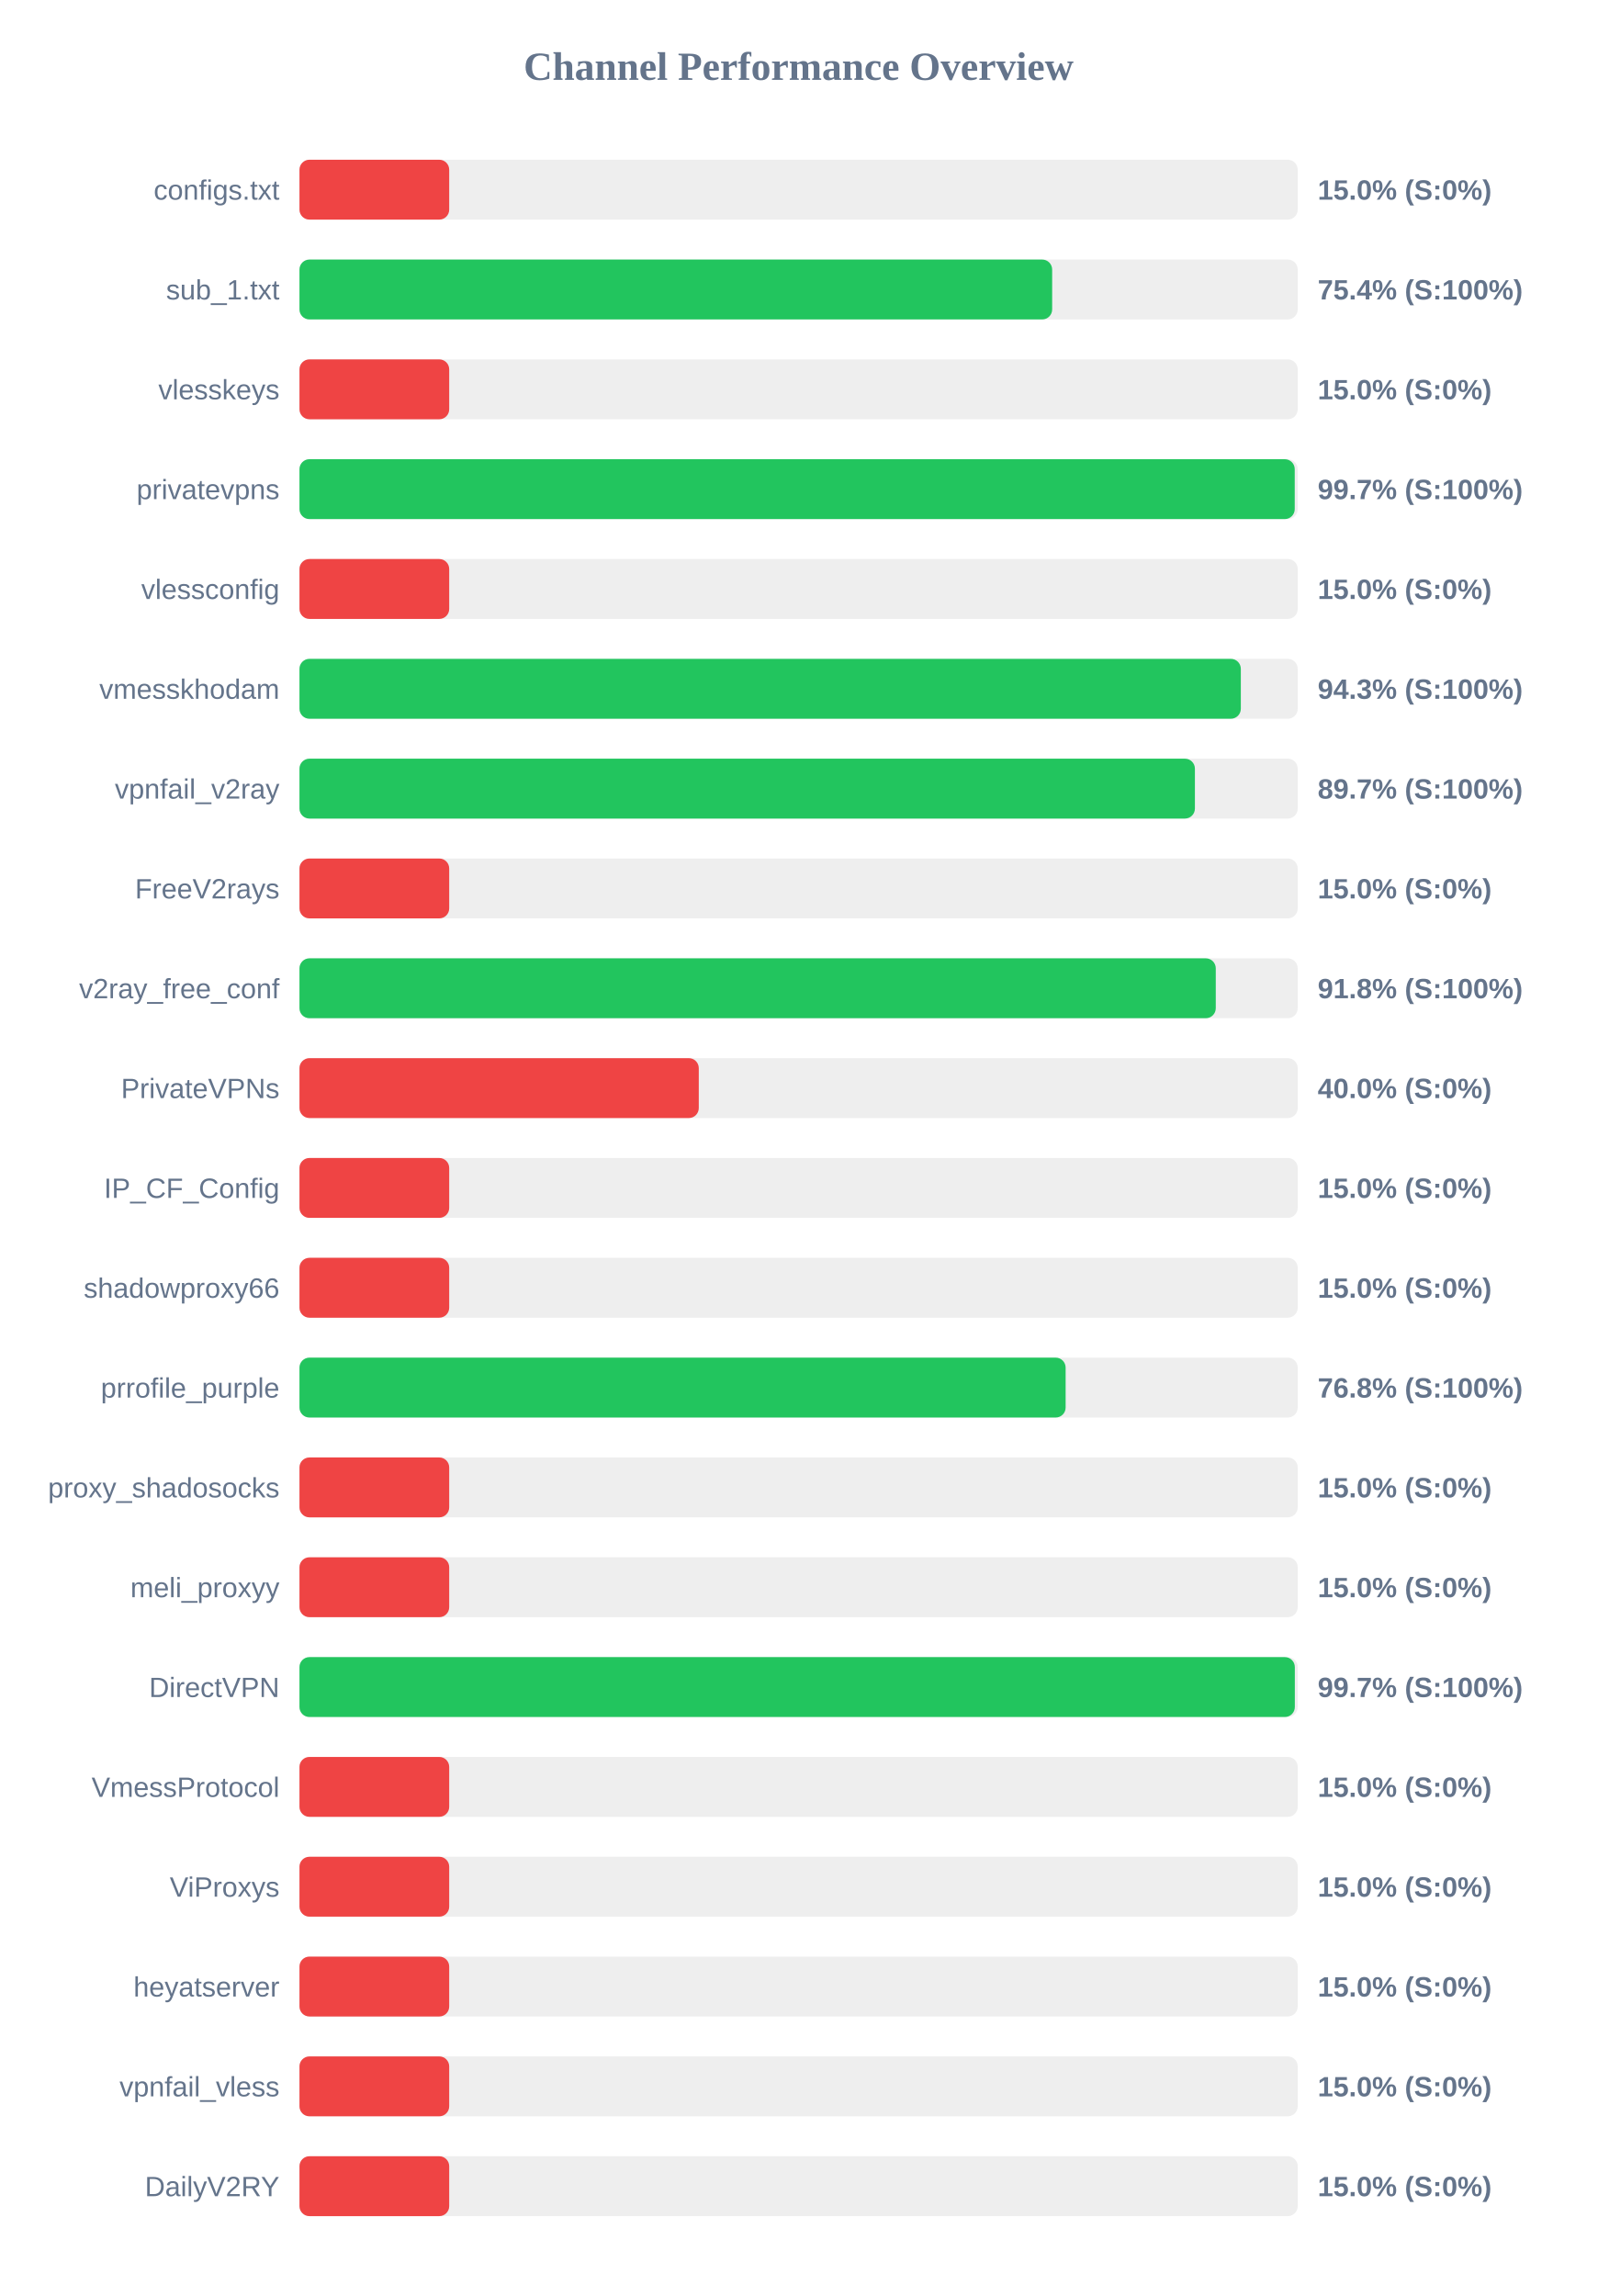
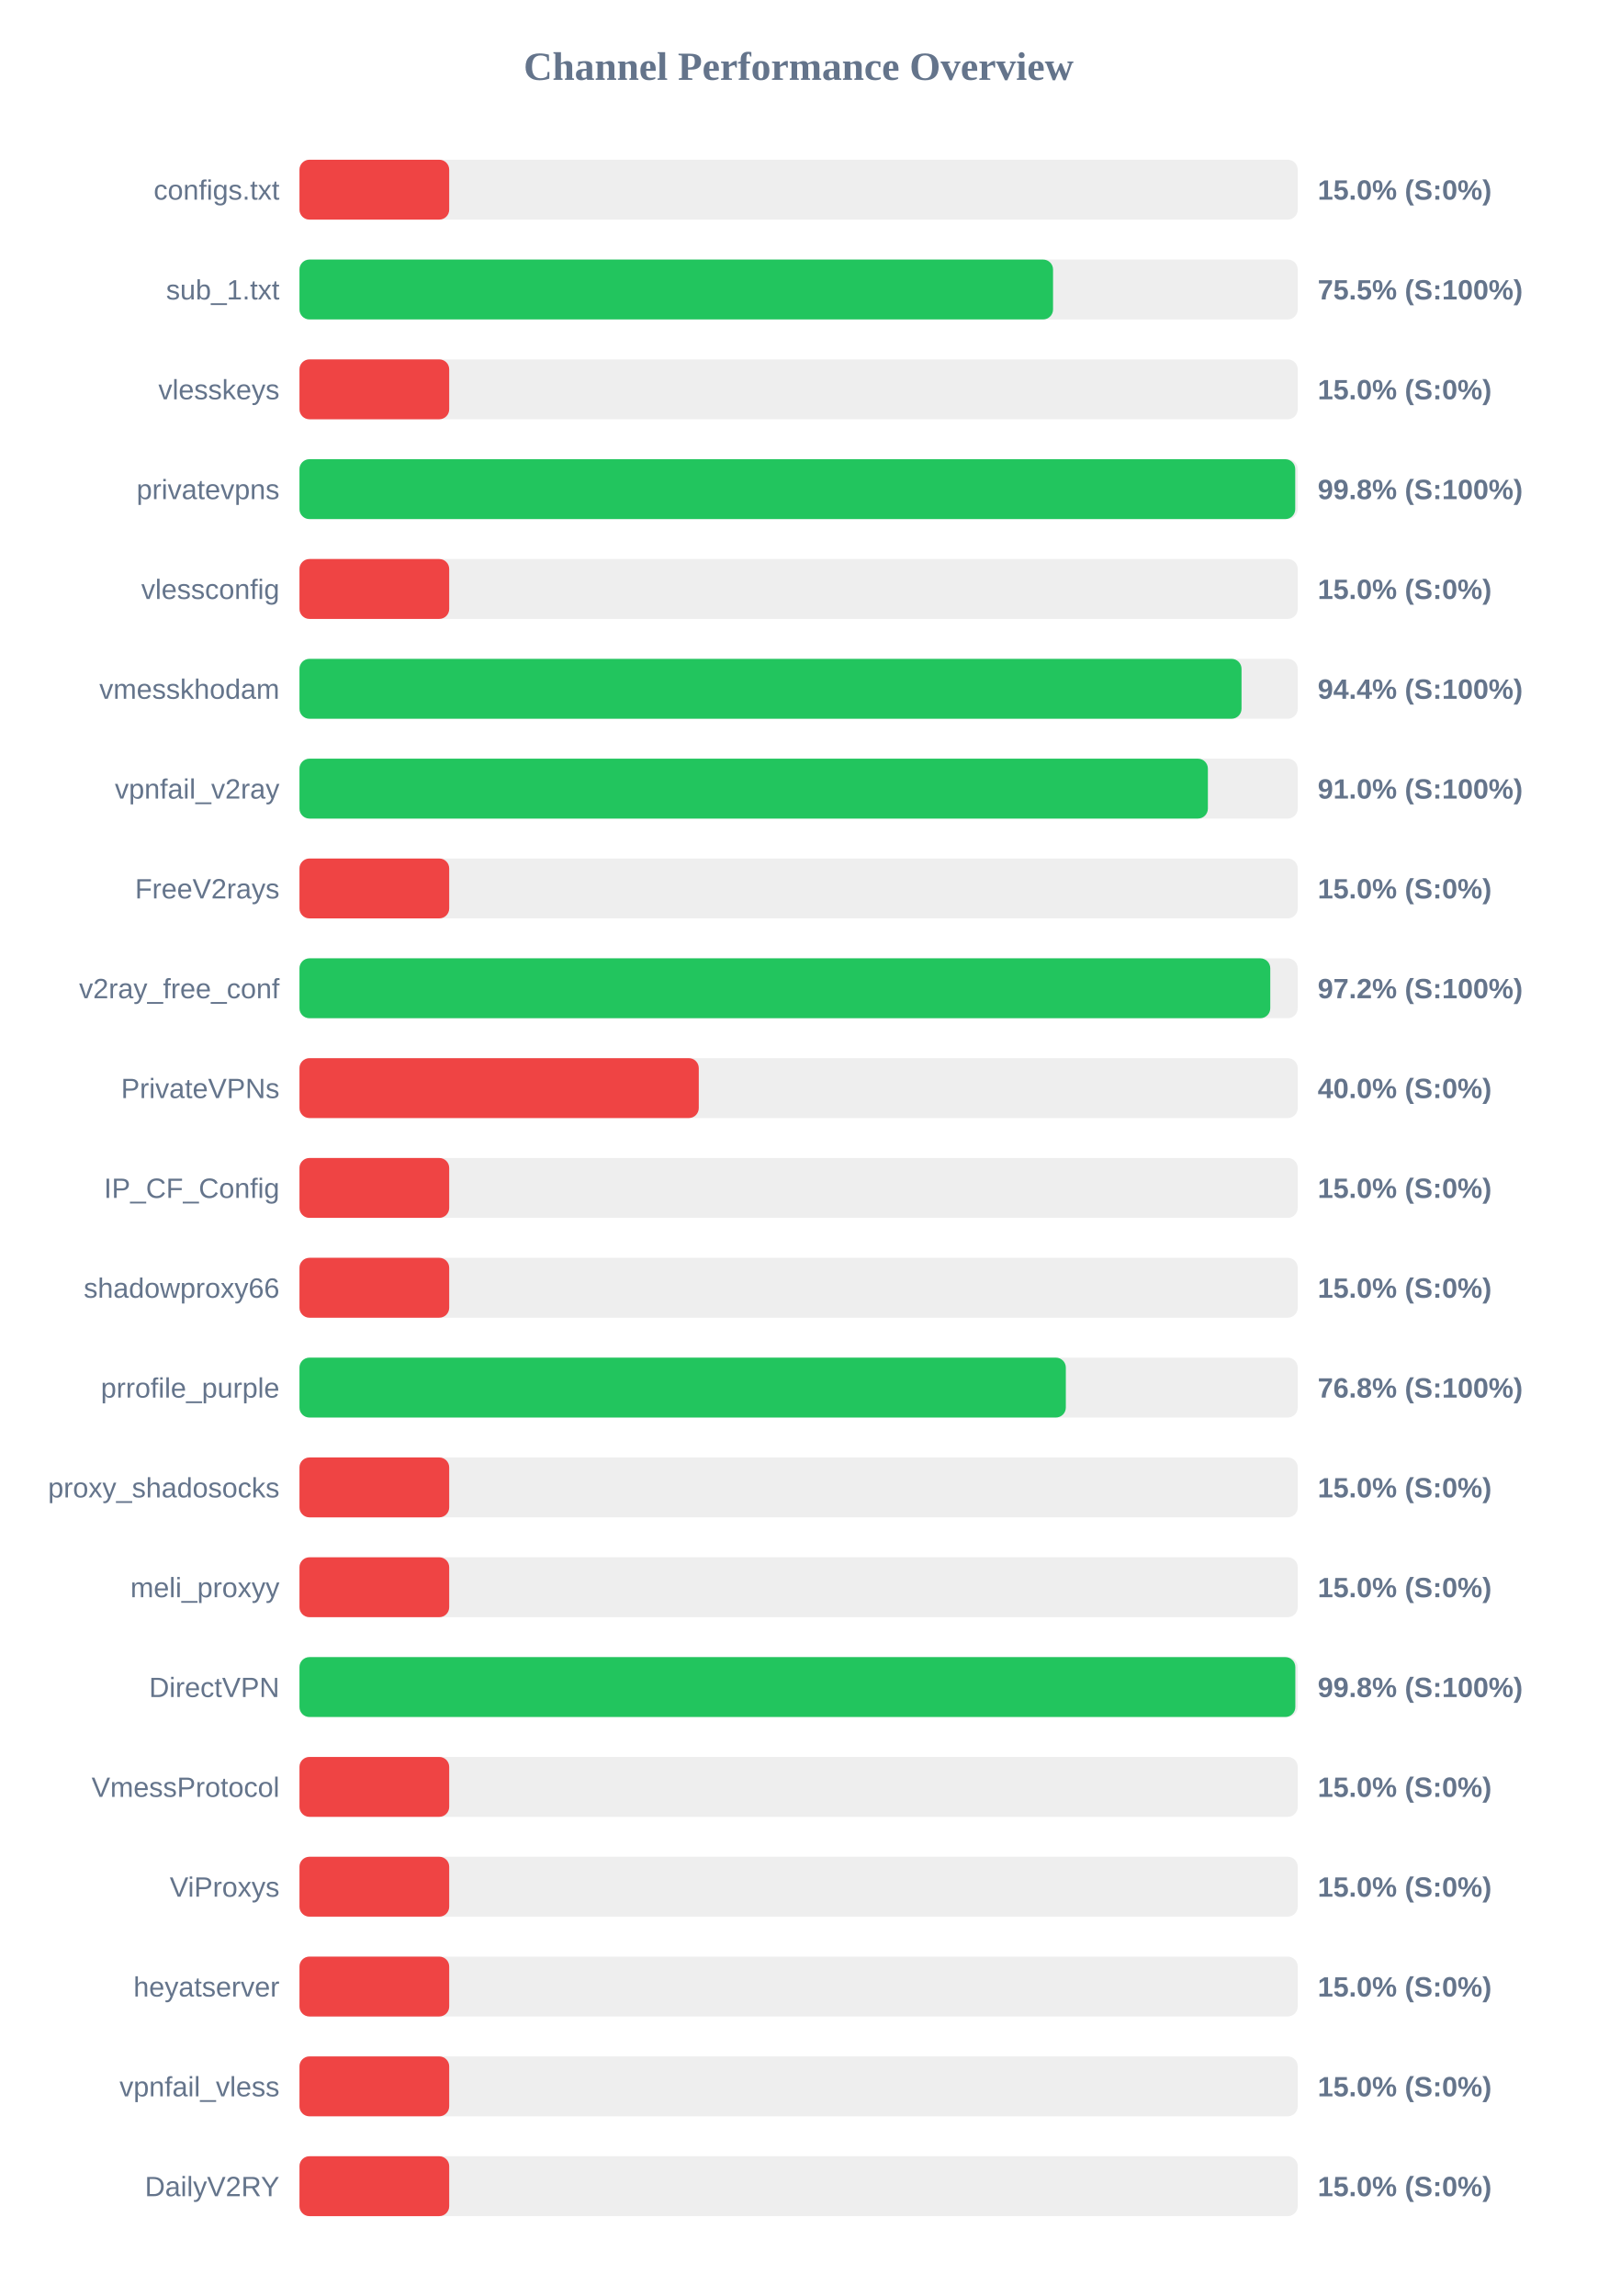
<svg xmlns="http://www.w3.org/2000/svg" width="800" height="1150" version="1.1">
  <style>
        .row { font: 14px Arial; fill: #64748b; }
        .score { font: bold 14px Arial; fill: #64748b; }
    </style>
  <text x="400" y="40" text-anchor="middle" font-size="20px" font-weight="bold" fill="#64748b">Channel Performance Overview</text>
  <rect x="150" y="80" width="500" height="30" fill="#eee" rx="5" />
  <rect x="150" y="80" width="75.0" height="30" fill="#ef4444" rx="5" />
  <text x="140" y="100" text-anchor="end" class="row">configs.txt</text>
  <text x="660" y="100" text-anchor="start" class="score">15.0% (S:0%)</text>
  <rect x="150" y="130" width="500" height="30" fill="#eee" rx="5" />
-   <rect x="150" y="130" width="377.0" height="30" fill="#22c55e" rx="5" />
+   <rect x="150" y="130" width="377.45" height="30" fill="#22c55e" rx="5" />
  <text x="140" y="150" text-anchor="end" class="row">sub_1.txt</text>
-   <text x="660" y="150" text-anchor="start" class="score">75.4% (S:100%)</text>
+   <text x="660" y="150" text-anchor="start" class="score">75.5% (S:100%)</text>
  <rect x="150" y="180" width="500" height="30" fill="#eee" rx="5" />
  <rect x="150" y="180" width="75.0" height="30" fill="#ef4444" rx="5" />
  <text x="140" y="200" text-anchor="end" class="row">vlesskeys</text>
  <text x="660" y="200" text-anchor="start" class="score">15.0% (S:0%)</text>
  <rect x="150" y="230" width="500" height="30" fill="#eee" rx="5" />
-   <rect x="150" y="230" width="498.5" height="30" fill="#22c55e" rx="5" />
+   <rect x="150" y="230" width="498.75" height="30" fill="#22c55e" rx="5" />
  <text x="140" y="250" text-anchor="end" class="row">privatevpns</text>
-   <text x="660" y="250" text-anchor="start" class="score">99.7% (S:100%)</text>
+   <text x="660" y="250" text-anchor="start" class="score">99.8% (S:100%)</text>
  <rect x="150" y="280" width="500" height="30" fill="#eee" rx="5" />
  <rect x="150" y="280" width="75.0" height="30" fill="#ef4444" rx="5" />
  <text x="140" y="300" text-anchor="end" class="row">vlessconfig</text>
  <text x="660" y="300" text-anchor="start" class="score">15.0% (S:0%)</text>
  <rect x="150" y="330" width="500" height="30" fill="#eee" rx="5" />
-   <rect x="150" y="330" width="471.5" height="30" fill="#22c55e" rx="5" />
+   <rect x="150" y="330" width="471.85" height="30" fill="#22c55e" rx="5" />
  <text x="140" y="350" text-anchor="end" class="row">vmesskhodam</text>
-   <text x="660" y="350" text-anchor="start" class="score">94.3% (S:100%)</text>
+   <text x="660" y="350" text-anchor="start" class="score">94.4% (S:100%)</text>
  <rect x="150" y="380" width="500" height="30" fill="#eee" rx="5" />
-   <rect x="150" y="380" width="448.5" height="30" fill="#22c55e" rx="5" />
+   <rect x="150" y="380" width="455.0" height="30" fill="#22c55e" rx="5" />
  <text x="140" y="400" text-anchor="end" class="row">vpnfail_v2ray</text>
-   <text x="660" y="400" text-anchor="start" class="score">89.7% (S:100%)</text>
+   <text x="660" y="400" text-anchor="start" class="score">91.0% (S:100%)</text>
  <rect x="150" y="430" width="500" height="30" fill="#eee" rx="5" />
  <rect x="150" y="430" width="75.0" height="30" fill="#ef4444" rx="5" />
  <text x="140" y="450" text-anchor="end" class="row">FreeV2rays</text>
  <text x="660" y="450" text-anchor="start" class="score">15.0% (S:0%)</text>
  <rect x="150" y="480" width="500" height="30" fill="#eee" rx="5" />
-   <rect x="150" y="480" width="458.95" height="30" fill="#22c55e" rx="5" />
+   <rect x="150" y="480" width="486.25" height="30" fill="#22c55e" rx="5" />
  <text x="140" y="500" text-anchor="end" class="row">v2ray_free_conf</text>
-   <text x="660" y="500" text-anchor="start" class="score">91.8% (S:100%)</text>
+   <text x="660" y="500" text-anchor="start" class="score">97.2% (S:100%)</text>
  <rect x="150" y="530" width="500" height="30" fill="#eee" rx="5" />
  <rect x="150" y="530" width="200.0" height="30" fill="#ef4444" rx="5" />
  <text x="140" y="550" text-anchor="end" class="row">PrivateVPNs</text>
  <text x="660" y="550" text-anchor="start" class="score">40.0% (S:0%)</text>
  <rect x="150" y="580" width="500" height="30" fill="#eee" rx="5" />
  <rect x="150" y="580" width="75.0" height="30" fill="#ef4444" rx="5" />
  <text x="140" y="600" text-anchor="end" class="row">IP_CF_Config</text>
  <text x="660" y="600" text-anchor="start" class="score">15.0% (S:0%)</text>
  <rect x="150" y="630" width="500" height="30" fill="#eee" rx="5" />
  <rect x="150" y="630" width="75.0" height="30" fill="#ef4444" rx="5" />
  <text x="140" y="650" text-anchor="end" class="row">shadowproxy66</text>
  <text x="660" y="650" text-anchor="start" class="score">15.0% (S:0%)</text>
  <rect x="150" y="680" width="500" height="30" fill="#eee" rx="5" />
-   <rect x="150" y="680" width="383.75" height="30" fill="#22c55e" rx="5" />
+   <rect x="150" y="680" width="383.85" height="30" fill="#22c55e" rx="5" />
  <text x="140" y="700" text-anchor="end" class="row">prrofile_purple</text>
  <text x="660" y="700" text-anchor="start" class="score">76.8% (S:100%)</text>
  <rect x="150" y="730" width="500" height="30" fill="#eee" rx="5" />
  <rect x="150" y="730" width="75.0" height="30" fill="#ef4444" rx="5" />
  <text x="140" y="750" text-anchor="end" class="row">proxy_shadosocks</text>
  <text x="660" y="750" text-anchor="start" class="score">15.0% (S:0%)</text>
  <rect x="150" y="780" width="500" height="30" fill="#eee" rx="5" />
  <rect x="150" y="780" width="75.0" height="30" fill="#ef4444" rx="5" />
  <text x="140" y="800" text-anchor="end" class="row">meli_proxyy</text>
  <text x="660" y="800" text-anchor="start" class="score">15.0% (S:0%)</text>
  <rect x="150" y="830" width="500" height="30" fill="#eee" rx="5" />
-   <rect x="150" y="830" width="498.55" height="30" fill="#22c55e" rx="5" />
+   <rect x="150" y="830" width="498.8" height="30" fill="#22c55e" rx="5" />
  <text x="140" y="850" text-anchor="end" class="row">DirectVPN</text>
-   <text x="660" y="850" text-anchor="start" class="score">99.7% (S:100%)</text>
+   <text x="660" y="850" text-anchor="start" class="score">99.8% (S:100%)</text>
  <rect x="150" y="880" width="500" height="30" fill="#eee" rx="5" />
  <rect x="150" y="880" width="75.0" height="30" fill="#ef4444" rx="5" />
  <text x="140" y="900" text-anchor="end" class="row">VmessProtocol</text>
  <text x="660" y="900" text-anchor="start" class="score">15.0% (S:0%)</text>
  <rect x="150" y="930" width="500" height="30" fill="#eee" rx="5" />
  <rect x="150" y="930" width="75.0" height="30" fill="#ef4444" rx="5" />
  <text x="140" y="950" text-anchor="end" class="row">ViProxys</text>
  <text x="660" y="950" text-anchor="start" class="score">15.0% (S:0%)</text>
  <rect x="150" y="980" width="500" height="30" fill="#eee" rx="5" />
  <rect x="150" y="980" width="75.0" height="30" fill="#ef4444" rx="5" />
  <text x="140" y="1000" text-anchor="end" class="row">heyatserver</text>
  <text x="660" y="1000" text-anchor="start" class="score">15.0% (S:0%)</text>
  <rect x="150" y="1030" width="500" height="30" fill="#eee" rx="5" />
  <rect x="150" y="1030" width="75.0" height="30" fill="#ef4444" rx="5" />
  <text x="140" y="1050" text-anchor="end" class="row">vpnfail_vless</text>
  <text x="660" y="1050" text-anchor="start" class="score">15.0% (S:0%)</text>
  <rect x="150" y="1080" width="500" height="30" fill="#eee" rx="5" />
  <rect x="150" y="1080" width="75.0" height="30" fill="#ef4444" rx="5" />
  <text x="140" y="1100" text-anchor="end" class="row">DailyV2RY</text>
  <text x="660" y="1100" text-anchor="start" class="score">15.0% (S:0%)</text>
</svg>
